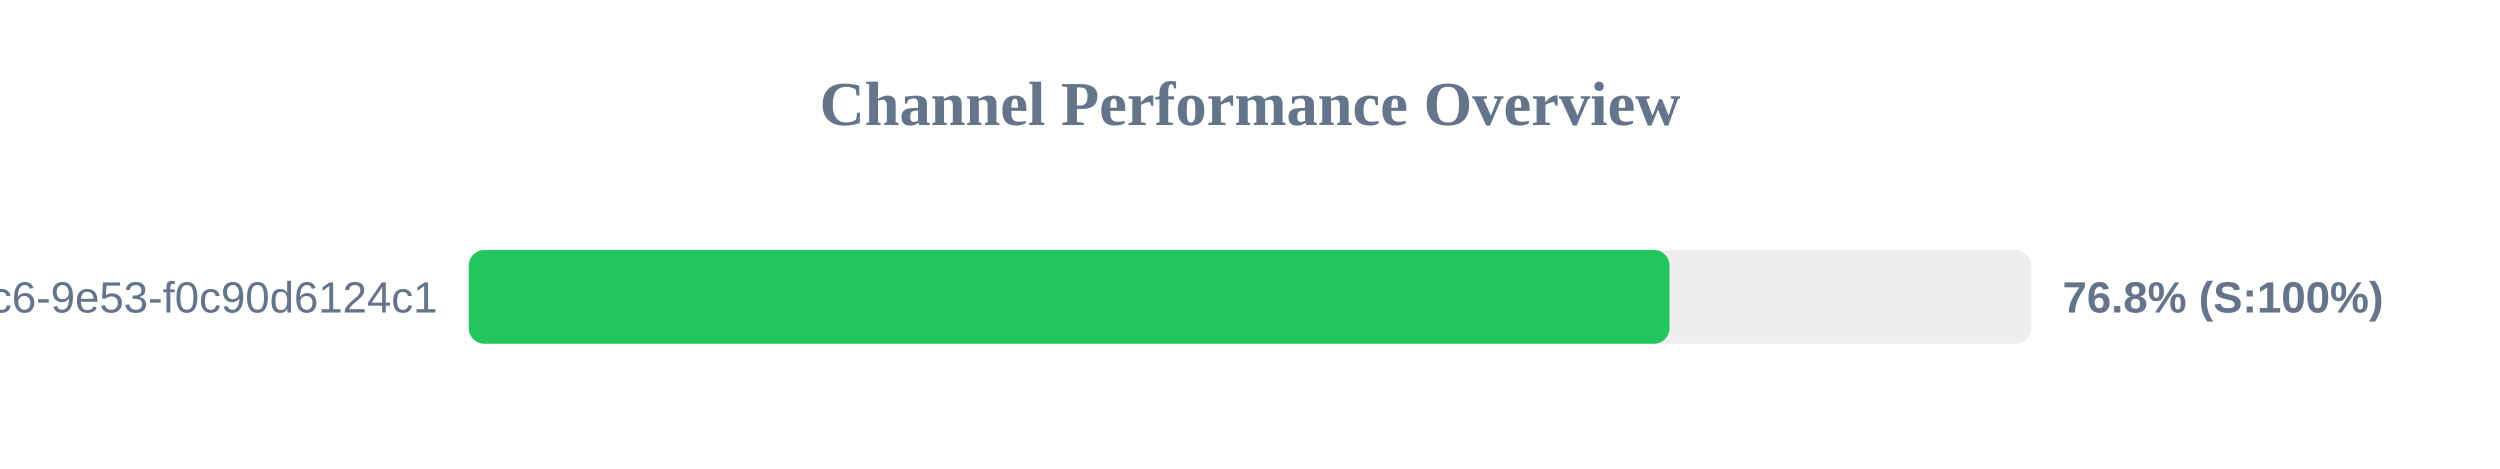
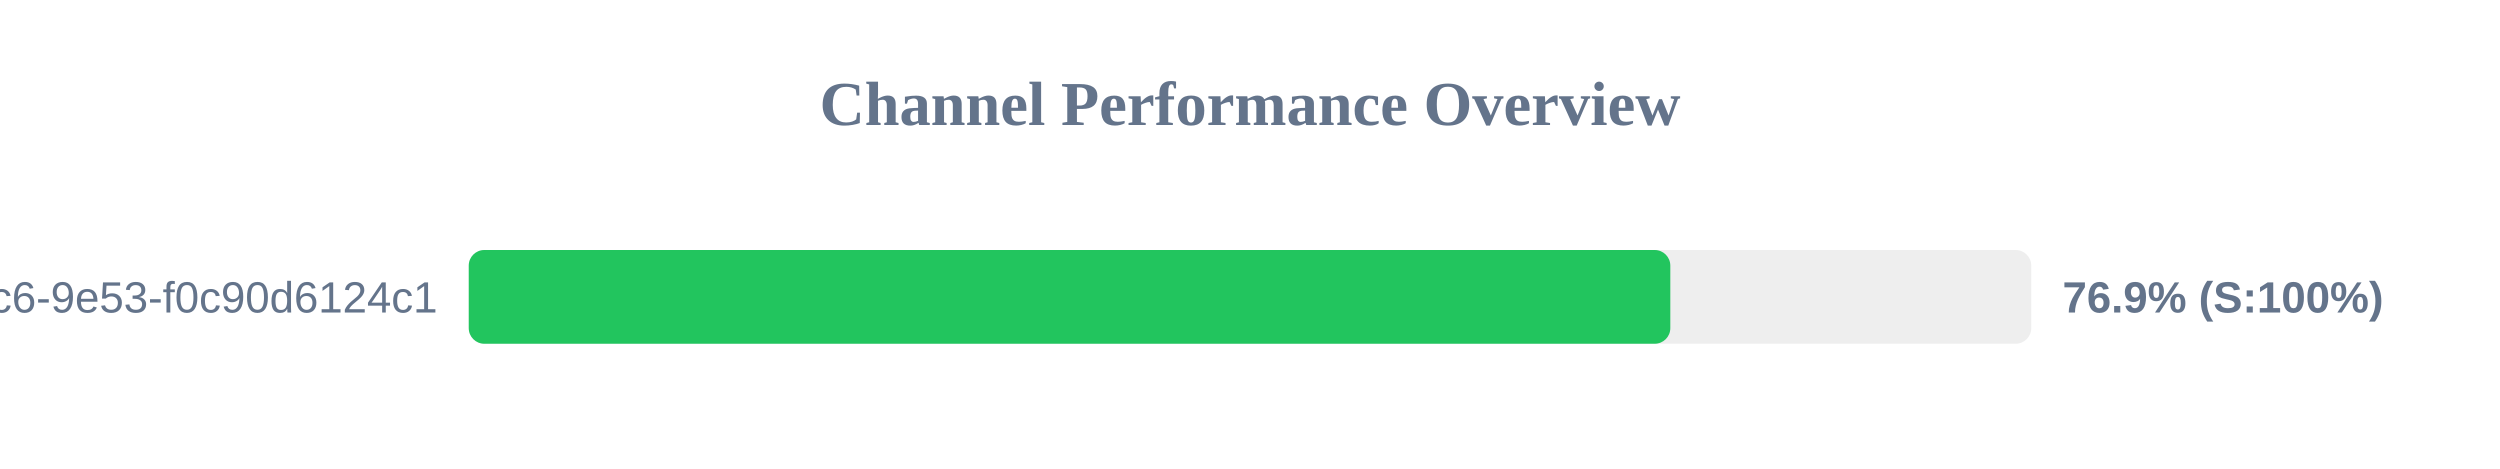
<svg xmlns="http://www.w3.org/2000/svg" width="800" height="150" version="1.1">
  <style>
        .row { font: 14px Arial; fill: #64748b; }
        .score { font: bold 14px Arial; fill: #64748b; }
    </style>
  <text x="400" y="40" text-anchor="middle" font-size="20px" font-weight="bold" fill="#64748b">Channel Performance Overview</text>
  <rect x="150" y="80" width="500" height="30" fill="#eee" rx="5" />
-   <rect x="150" y="80" width="384.25" height="30" fill="#22c55e" rx="5" />
+   <rect x="150" y="80" width="384.5" height="30" fill="#22c55e" rx="5" />
  <text x="140" y="100" text-anchor="end" class="row">?uuid=4685eb2a-5ddb-4dc6-9e53-f0c90d6124c1</text>
-   <text x="660" y="100" text-anchor="start" class="score">76.8% (S:100%)</text>
+   <text x="660" y="100" text-anchor="start" class="score">76.9% (S:100%)</text>
</svg>
